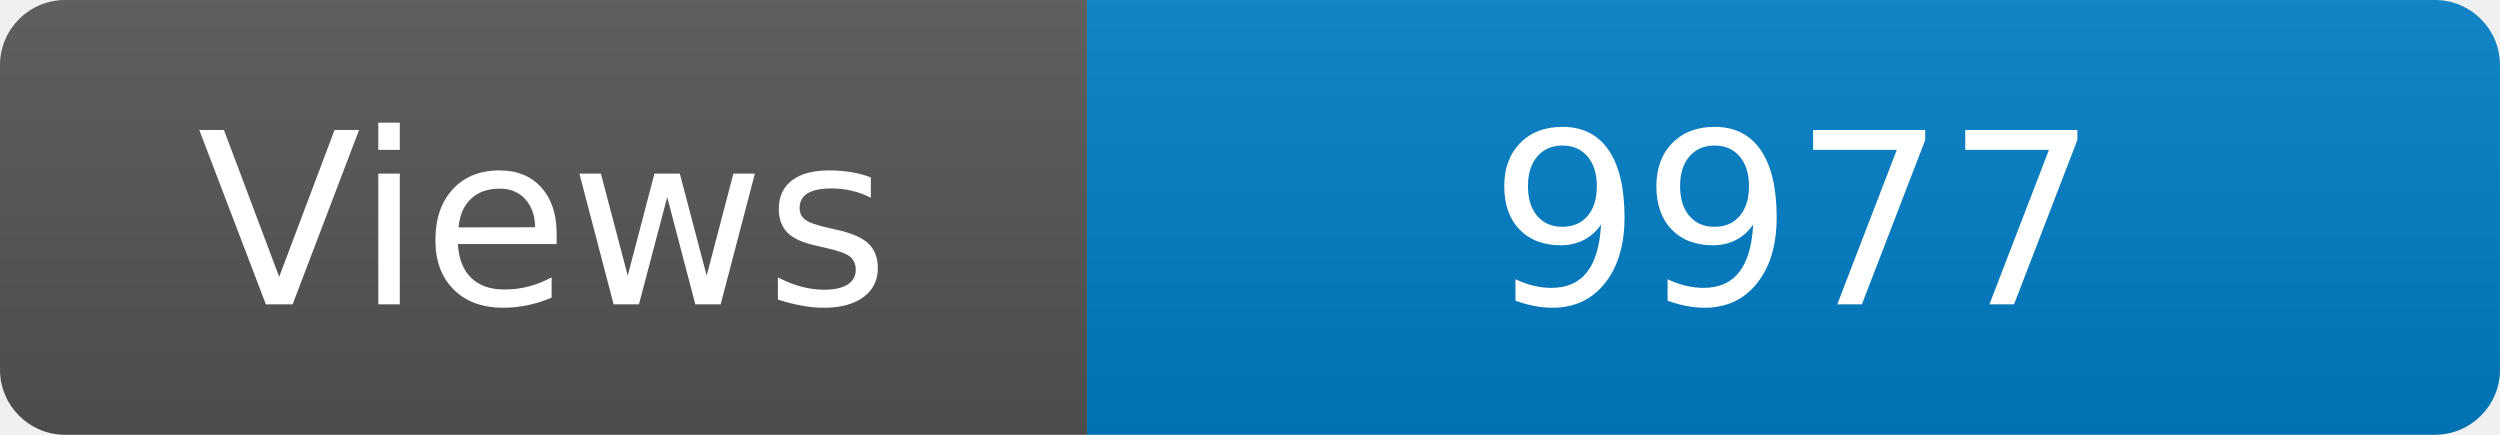
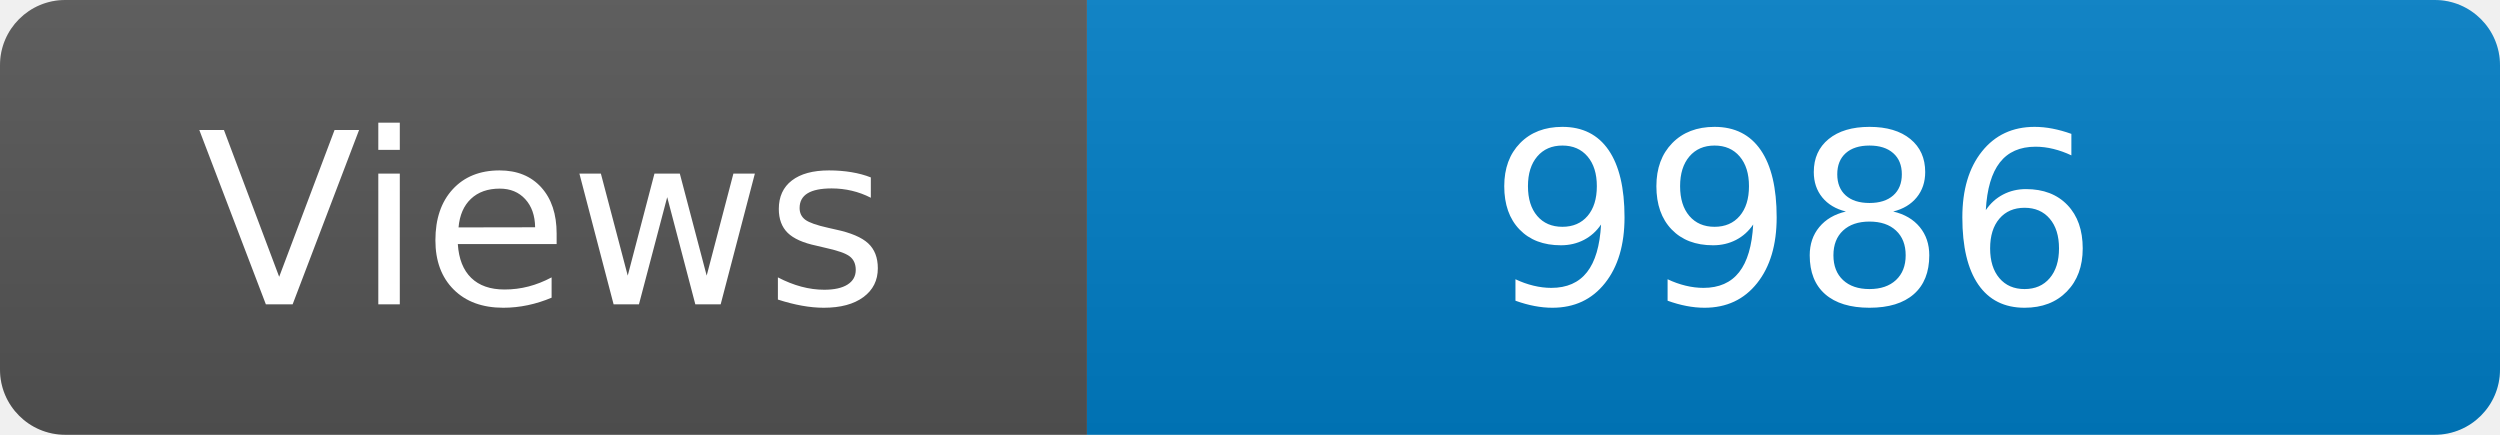
<svg xmlns="http://www.w3.org/2000/svg" width="115" height="20" role="img" aria-label="Maintained?: yes">
  <linearGradient id="s" x2="0" y2="100%">
    <stop offset="0" stop-color="#bbb" stop-opacity=".1" />
    <stop offset="1" stop-opacity=".1" />
  </linearGradient>
  <clipPath id="r">
    <rect width="115" height="20" rx="3" fill="#fff" />
  </clipPath>
  <g clip-path="url(#r)">
    <rect width="50" height="20" fill="#555" />
    <rect x="50" width="160" height="20" fill="#007ec6" />
    <rect width="115" height="20" fill="url(#s)" />
  </g>
  <g fill="#fff" text-anchor="middle" font-family="Verdana,Geneva,DejaVu Sans,sans-serif" font-size="110">
    <text x="250" y="140" transform="scale(.1)" fill="#fff">Views</text>
-     <text x="825" y="140" transform="scale(.1)" fill="#fff">9977</text>
+     <text x="825" y="140" transform="scale(.1)" fill="#fff">9986</text>
  </g>
</svg>
